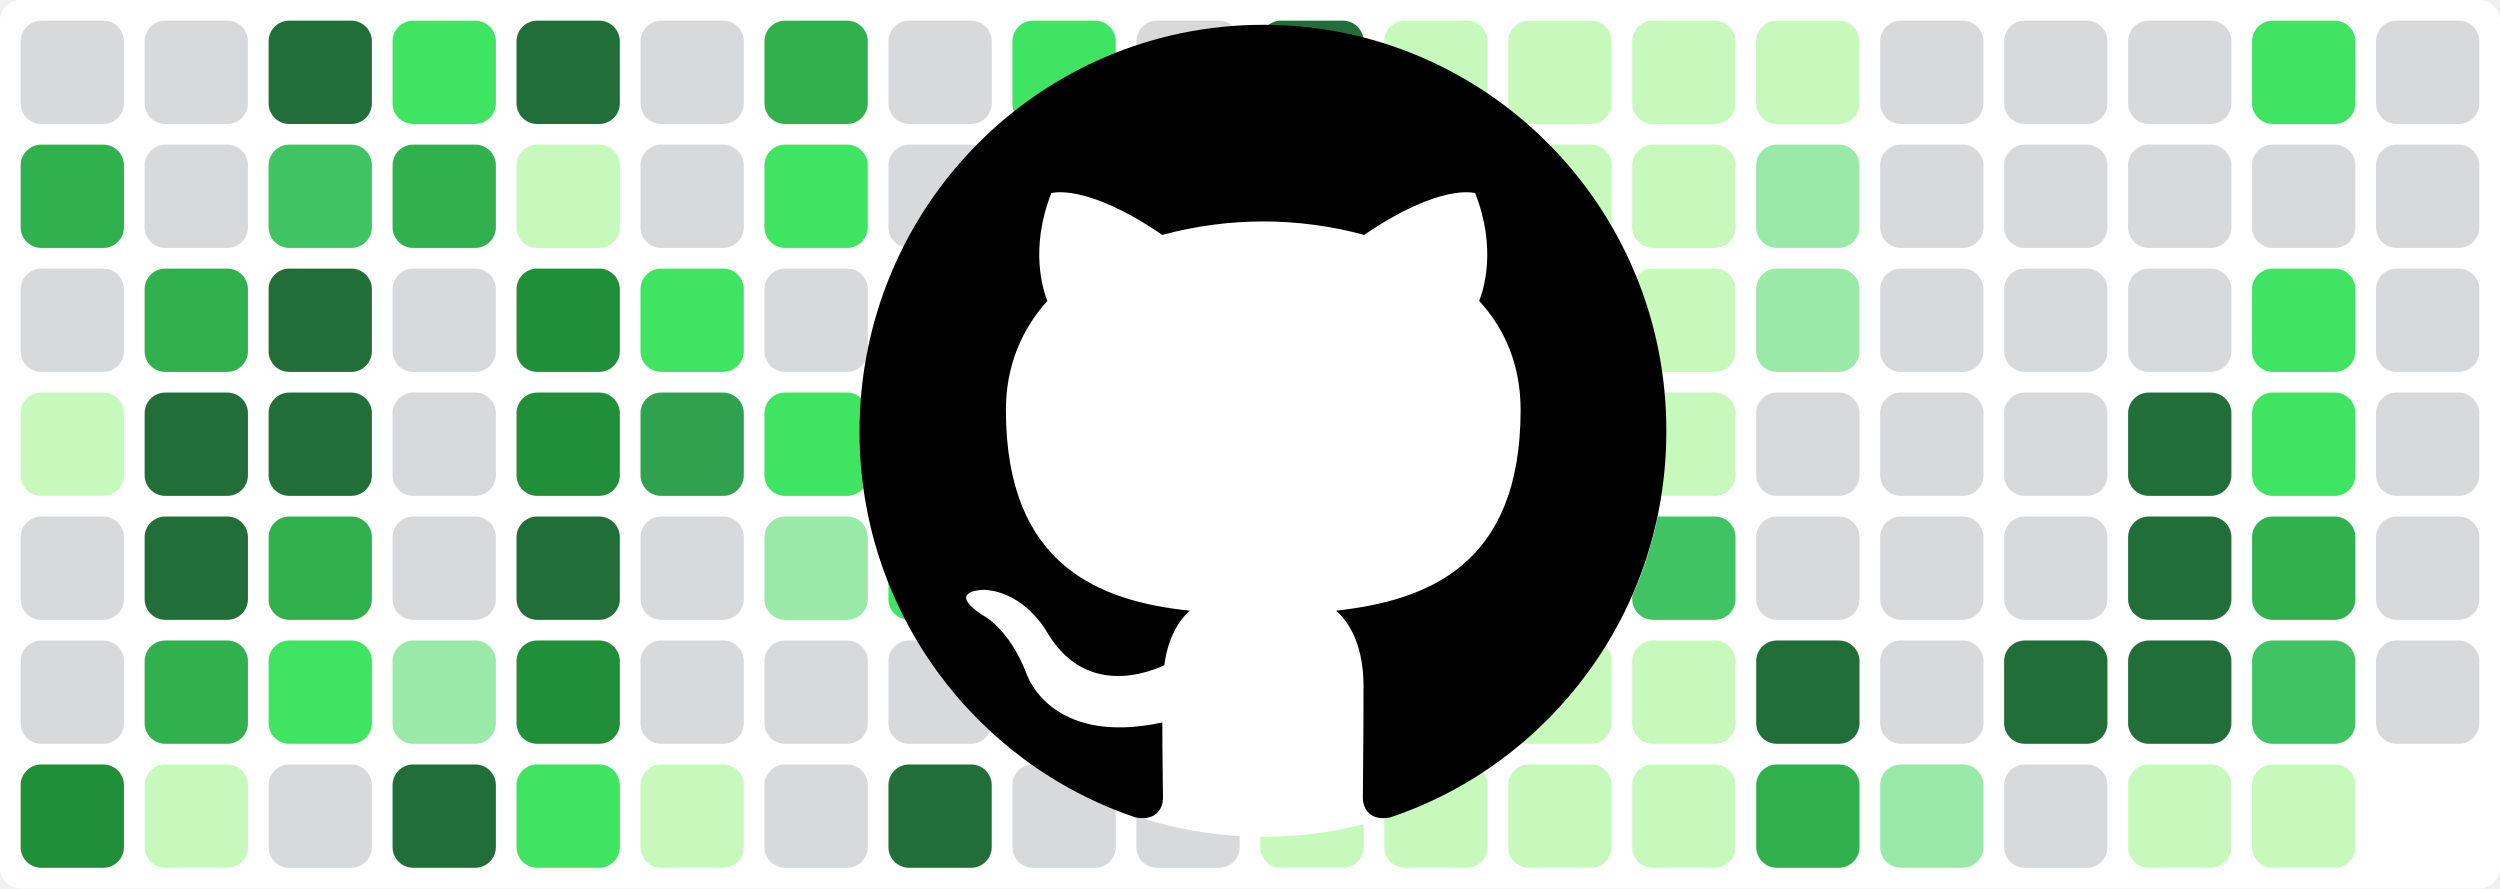
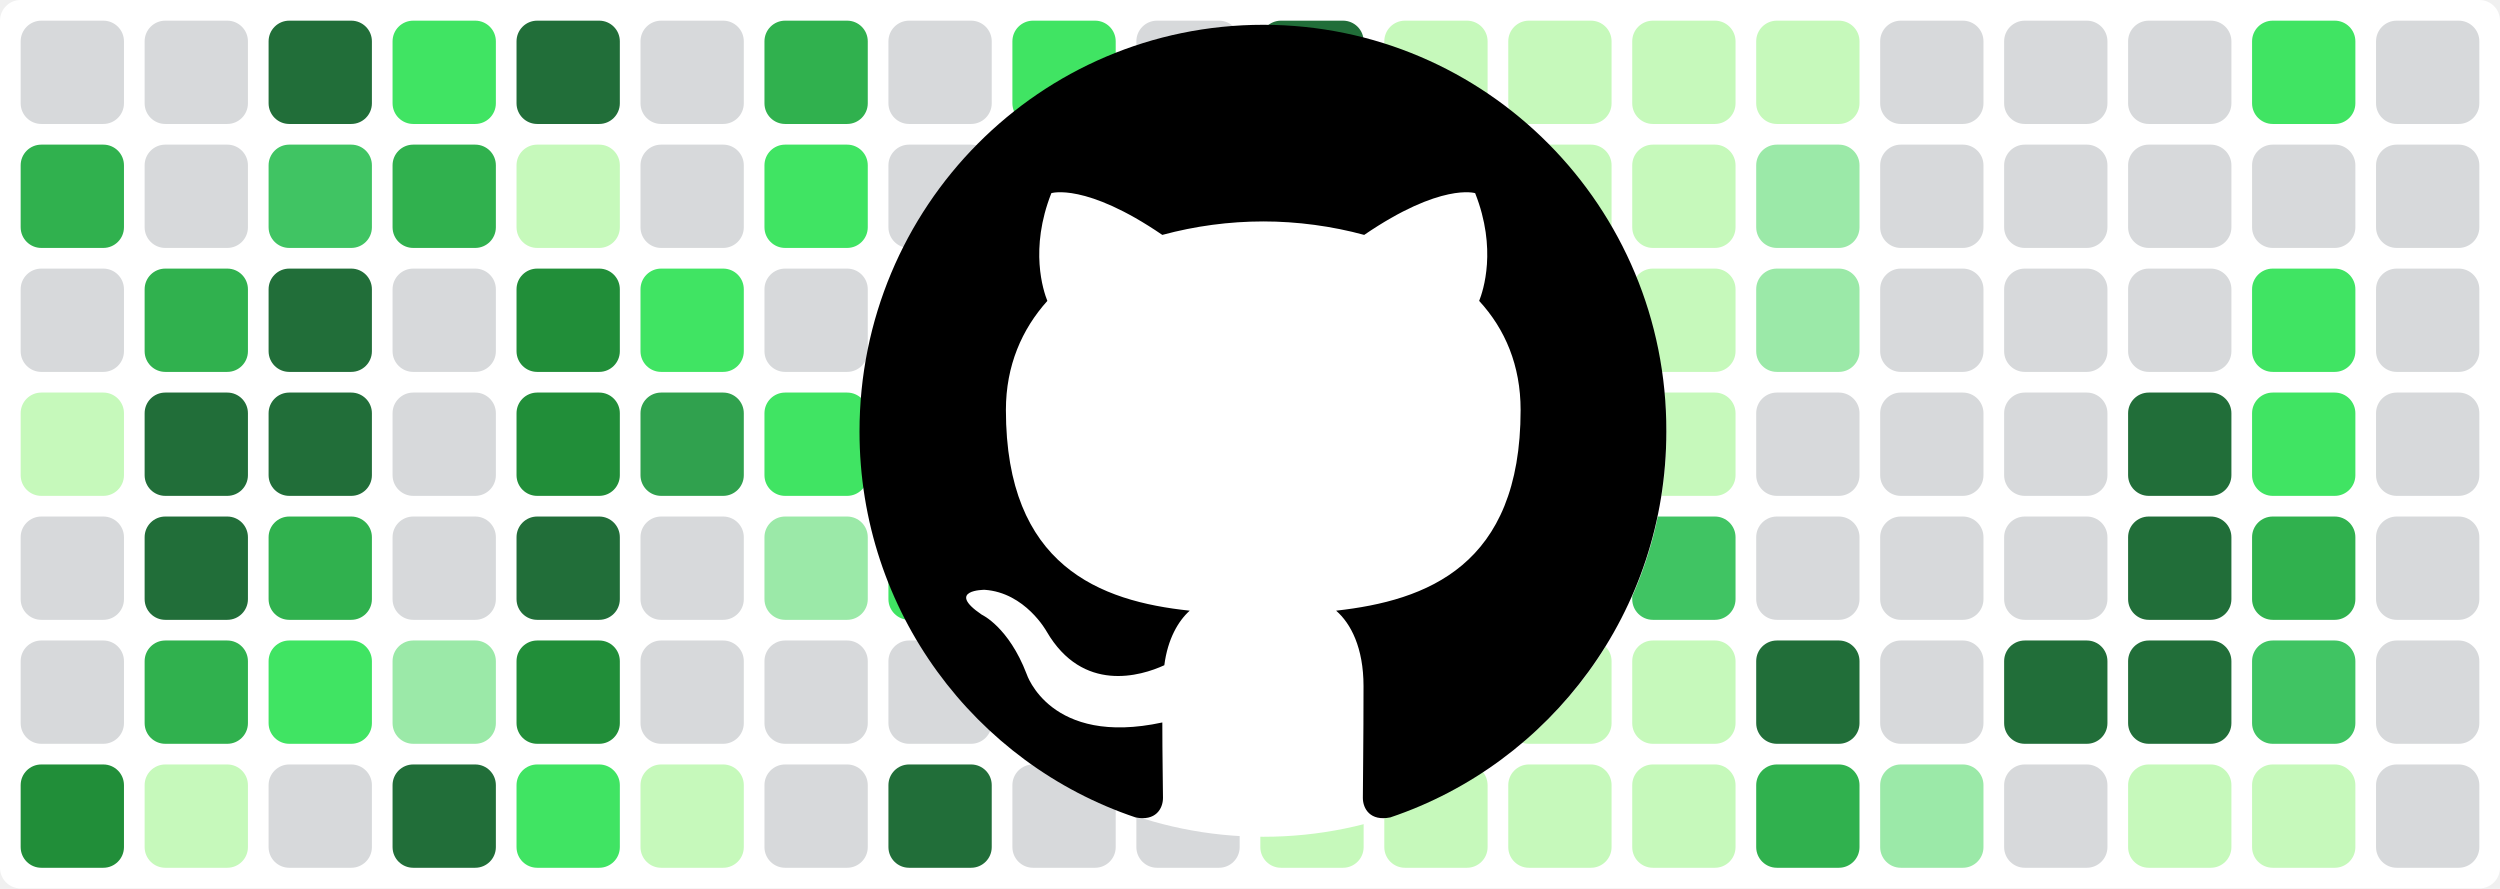
<svg xmlns="http://www.w3.org/2000/svg" baseProfile="tiny" height="100%" version="1.2" viewBox="0,0,242,86" width="100%">
  <defs />
  <rect fill="#ffffff" height="86" rx="2" ry="2" width="242" x="0" y="0" />
  <rect fill="#d7d9db" height="10" rx="2" ry="2" width="10" x="2" y="2" />
  <rect fill="#30b14e" height="10" rx="2" ry="2" width="10" x="2" y="14" />
  <rect fill="#d7d9db" height="10" rx="2" ry="2" width="10" x="2" y="26" />
  <rect fill="#c6f9bb" height="10" rx="2" ry="2" width="10" x="2" y="38" />
  <rect fill="#d7d9db" height="10" rx="2" ry="2" width="10" x="2" y="50" />
  <rect fill="#d7d9db" height="10" rx="2" ry="2" width="10" x="2" y="62" />
  <rect fill="#218e39" height="10" rx="2" ry="2" width="10" x="2" y="74" />
  <rect fill="#d7d9db" height="10" rx="2" ry="2" width="10" x="14" y="2" />
  <rect fill="#d7d9db" height="10" rx="2" ry="2" width="10" x="14" y="14" />
  <rect fill="#30b14e" height="10" rx="2" ry="2" width="10" x="14" y="26" />
  <rect fill="#216e39" height="10" rx="2" ry="2" width="10" x="14" y="38" />
  <rect fill="#216e39" height="10" rx="2" ry="2" width="10" x="14" y="50" />
  <rect fill="#30b14e" height="10" rx="2" ry="2" width="10" x="14" y="62" />
  <rect fill="#c6f9bb" height="10" rx="2" ry="2" width="10" x="14" y="74" />
  <rect fill="#216e39" height="10" rx="2" ry="2" width="10" x="26" y="2" />
  <rect fill="#40c463" height="10" rx="2" ry="2" width="10" x="26" y="14" />
  <rect fill="#216e39" height="10" rx="2" ry="2" width="10" x="26" y="26" />
  <rect fill="#216e39" height="10" rx="2" ry="2" width="10" x="26" y="38" />
  <rect fill="#30b14e" height="10" rx="2" ry="2" width="10" x="26" y="50" />
  <rect fill="#40e463" height="10" rx="2" ry="2" width="10" x="26" y="62" />
  <rect fill="#d7d9db" height="10" rx="2" ry="2" width="10" x="26" y="74" />
  <rect fill="#40e463" height="10" rx="2" ry="2" width="10" x="38" y="2" />
  <rect fill="#30b14e" height="10" rx="2" ry="2" width="10" x="38" y="14" />
  <rect fill="#d7d9db" height="10" rx="2" ry="2" width="10" x="38" y="26" />
  <rect fill="#d7d9db" height="10" rx="2" ry="2" width="10" x="38" y="38" />
  <rect fill="#d7d9db" height="10" rx="2" ry="2" width="10" x="38" y="50" />
  <rect fill="#9be9a8" height="10" rx="2" ry="2" width="10" x="38" y="62" />
  <rect fill="#216e39" height="10" rx="2" ry="2" width="10" x="38" y="74" />
  <rect fill="#216e39" height="10" rx="2" ry="2" width="10" x="50" y="2" />
  <rect fill="#c6f9bb" height="10" rx="2" ry="2" width="10" x="50" y="14" />
  <rect fill="#218e39" height="10" rx="2" ry="2" width="10" x="50" y="26" />
  <rect fill="#218e39" height="10" rx="2" ry="2" width="10" x="50" y="38" />
  <rect fill="#216e39" height="10" rx="2" ry="2" width="10" x="50" y="50" />
  <rect fill="#218e39" height="10" rx="2" ry="2" width="10" x="50" y="62" />
  <rect fill="#40e463" height="10" rx="2" ry="2" width="10" x="50" y="74" />
  <rect fill="#d7d9db" height="10" rx="2" ry="2" width="10" x="62" y="2" />
  <rect fill="#d7d9db" height="10" rx="2" ry="2" width="10" x="62" y="14" />
  <rect fill="#40e463" height="10" rx="2" ry="2" width="10" x="62" y="26" />
  <rect fill="#30a14e" height="10" rx="2" ry="2" width="10" x="62" y="38" />
  <rect fill="#d7d9db" height="10" rx="2" ry="2" width="10" x="62" y="50" />
  <rect fill="#d7d9db" height="10" rx="2" ry="2" width="10" x="62" y="62" />
  <rect fill="#c6f9bb" height="10" rx="2" ry="2" width="10" x="62" y="74" />
  <rect fill="#30b14e" height="10" rx="2" ry="2" width="10" x="74" y="2" />
  <rect fill="#40e463" height="10" rx="2" ry="2" width="10" x="74" y="14" />
  <rect fill="#d7d9db" height="10" rx="2" ry="2" width="10" x="74" y="26" />
  <rect fill="#40e463" height="10" rx="2" ry="2" width="10" x="74" y="38" />
  <rect fill="#9be9a8" height="10" rx="2" ry="2" width="10" x="74" y="50" />
  <rect fill="#d7d9db" height="10" rx="2" ry="2" width="10" x="74" y="62" />
  <rect fill="#d7d9db" height="10" rx="2" ry="2" width="10" x="74" y="74" />
  <rect fill="#d7d9db" height="10" rx="2" ry="2" width="10" x="86" y="2" />
  <rect fill="#d7d9db" height="10" rx="2" ry="2" width="10" x="86" y="14" />
  <rect fill="#c6f9bb" height="10" rx="2" ry="2" width="10" x="86" y="26" />
  <rect fill="#216e39" height="10" rx="2" ry="2" width="10" x="86" y="38" />
  <rect fill="#40e463" height="10" rx="2" ry="2" width="10" x="86" y="50" />
  <rect fill="#d7d9db" height="10" rx="2" ry="2" width="10" x="86" y="62" />
  <rect fill="#216e39" height="10" rx="2" ry="2" width="10" x="86" y="74" />
  <rect fill="#40e463" height="10" rx="2" ry="2" width="10" x="98" y="2" />
  <rect fill="#9be9a8" height="10" rx="2" ry="2" width="10" x="98" y="14" />
  <rect fill="#d7d9db" height="10" rx="2" ry="2" width="10" x="98" y="26" />
  <rect fill="#40c463" height="10" rx="2" ry="2" width="10" x="98" y="38" />
  <rect fill="#d7d9db" height="10" rx="2" ry="2" width="10" x="98" y="50" />
  <rect fill="#d7d9db" height="10" rx="2" ry="2" width="10" x="98" y="62" />
  <rect fill="#d7d9db" height="10" rx="2" ry="2" width="10" x="98" y="74" />
  <rect fill="#d7d9db" height="10" rx="2" ry="2" width="10" x="110" y="2" />
  <rect fill="#d7d9db" height="10" rx="2" ry="2" width="10" x="110" y="14" />
  <rect fill="#216e39" height="10" rx="2" ry="2" width="10" x="110" y="26" />
  <rect fill="#216e39" height="10" rx="2" ry="2" width="10" x="110" y="38" />
  <rect fill="#216e39" height="10" rx="2" ry="2" width="10" x="110" y="50" />
  <rect fill="#d7d9db" height="10" rx="2" ry="2" width="10" x="110" y="62" />
  <rect fill="#d7d9db" height="10" rx="2" ry="2" width="10" x="110" y="74" />
  <rect fill="#216e39" height="10" rx="2" ry="2" width="10" x="122" y="2" />
  <rect fill="#40e463" height="10" rx="2" ry="2" width="10" x="122" y="14" />
  <rect fill="#40e463" height="10" rx="2" ry="2" width="10" x="122" y="26" />
  <rect fill="#216e39" height="10" rx="2" ry="2" width="10" x="122" y="38" />
  <rect fill="#216e39" height="10" rx="2" ry="2" width="10" x="122" y="50" />
  <rect fill="#c6f9bb" height="10" rx="2" ry="2" width="10" x="122" y="62" />
  <rect fill="#c6f9bb" height="10" rx="2" ry="2" width="10" x="122" y="74" />
  <rect fill="#c6f9bb" height="10" rx="2" ry="2" width="10" x="134" y="2" />
  <rect fill="#c6f9bb" height="10" rx="2" ry="2" width="10" x="134" y="14" />
  <rect fill="#c6f9bb" height="10" rx="2" ry="2" width="10" x="134" y="26" />
  <rect fill="#40c463" height="10" rx="2" ry="2" width="10" x="134" y="38" />
  <rect fill="#9be9a8" height="10" rx="2" ry="2" width="10" x="134" y="50" />
  <rect fill="#c6f9bb" height="10" rx="2" ry="2" width="10" x="134" y="62" />
  <rect fill="#c6f9bb" height="10" rx="2" ry="2" width="10" x="134" y="74" />
  <rect fill="#c6f9bb" height="10" rx="2" ry="2" width="10" x="146" y="2" />
  <rect fill="#c6f9bb" height="10" rx="2" ry="2" width="10" x="146" y="14" />
  <rect fill="#c6f9bb" height="10" rx="2" ry="2" width="10" x="146" y="26" />
  <rect fill="#9be9a8" height="10" rx="2" ry="2" width="10" x="146" y="38" />
  <rect fill="#c6f9bb" height="10" rx="2" ry="2" width="10" x="146" y="50" />
  <rect fill="#c6f9bb" height="10" rx="2" ry="2" width="10" x="146" y="62" />
  <rect fill="#c6f9bb" height="10" rx="2" ry="2" width="10" x="146" y="74" />
  <rect fill="#c6f9bb" height="10" rx="2" ry="2" width="10" x="158" y="2" />
  <rect fill="#c6f9bb" height="10" rx="2" ry="2" width="10" x="158" y="14" />
  <rect fill="#c6f9bb" height="10" rx="2" ry="2" width="10" x="158" y="26" />
  <rect fill="#c6f9bb" height="10" rx="2" ry="2" width="10" x="158" y="38" />
  <rect fill="#40c463" height="10" rx="2" ry="2" width="10" x="158" y="50" />
  <rect fill="#c6f9bb" height="10" rx="2" ry="2" width="10" x="158" y="62" />
  <rect fill="#c6f9bb" height="10" rx="2" ry="2" width="10" x="158" y="74" />
  <rect fill="#c6f9bb" height="10" rx="2" ry="2" width="10" x="170" y="2" />
  <rect fill="#9be9a8" height="10" rx="2" ry="2" width="10" x="170" y="14" />
  <rect fill="#9be9a8" height="10" rx="2" ry="2" width="10" x="170" y="26" />
  <rect fill="#d7d9db" height="10" rx="2" ry="2" width="10" x="170" y="38" />
  <rect fill="#d7d9db" height="10" rx="2" ry="2" width="10" x="170" y="50" />
  <rect fill="#216e39" height="10" rx="2" ry="2" width="10" x="170" y="62" />
  <rect fill="#30b14e" height="10" rx="2" ry="2" width="10" x="170" y="74" />
  <rect fill="#d7d9db" height="10" rx="2" ry="2" width="10" x="182" y="2" />
  <rect fill="#d7d9db" height="10" rx="2" ry="2" width="10" x="182" y="14" />
  <rect fill="#d7d9db" height="10" rx="2" ry="2" width="10" x="182" y="26" />
  <rect fill="#d7d9db" height="10" rx="2" ry="2" width="10" x="182" y="38" />
  <rect fill="#d7d9db" height="10" rx="2" ry="2" width="10" x="182" y="50" />
  <rect fill="#d7d9db" height="10" rx="2" ry="2" width="10" x="182" y="62" />
  <rect fill="#9be9a8" height="10" rx="2" ry="2" width="10" x="182" y="74" />
  <rect fill="#d7d9db" height="10" rx="2" ry="2" width="10" x="194" y="2" />
  <rect fill="#d7d9db" height="10" rx="2" ry="2" width="10" x="194" y="14" />
  <rect fill="#d7d9db" height="10" rx="2" ry="2" width="10" x="194" y="26" />
  <rect fill="#d7d9db" height="10" rx="2" ry="2" width="10" x="194" y="38" />
  <rect fill="#d7d9db" height="10" rx="2" ry="2" width="10" x="194" y="50" />
  <rect fill="#216e39" height="10" rx="2" ry="2" width="10" x="194" y="62" />
  <rect fill="#d7d9db" height="10" rx="2" ry="2" width="10" x="194" y="74" />
  <rect fill="#d7d9db" height="10" rx="2" ry="2" width="10" x="206" y="2" />
  <rect fill="#d7d9db" height="10" rx="2" ry="2" width="10" x="206" y="14" />
  <rect fill="#d7d9db" height="10" rx="2" ry="2" width="10" x="206" y="26" />
  <rect fill="#216e39" height="10" rx="2" ry="2" width="10" x="206" y="38" />
  <rect fill="#216e39" height="10" rx="2" ry="2" width="10" x="206" y="50" />
  <rect fill="#216e39" height="10" rx="2" ry="2" width="10" x="206" y="62" />
  <rect fill="#c6f9bb" height="10" rx="2" ry="2" width="10" x="206" y="74" />
  <rect fill="#40e463" height="10" rx="2" ry="2" width="10" x="218" y="2" />
  <rect fill="#d7d9db" height="10" rx="2" ry="2" width="10" x="218" y="14" />
  <rect fill="#40e463" height="10" rx="2" ry="2" width="10" x="218" y="26" />
  <rect fill="#40e463" height="10" rx="2" ry="2" width="10" x="218" y="38" />
  <rect fill="#30b14e" height="10" rx="2" ry="2" width="10" x="218" y="50" />
  <rect fill="#40c463" height="10" rx="2" ry="2" width="10" x="218" y="62" />
  <rect fill="#c6f9bb" height="10" rx="2" ry="2" width="10" x="218" y="74" />
  <rect fill="#d7d9db" height="10" rx="2" ry="2" width="10" x="230" y="2" />
  <rect fill="#d7d9db" height="10" rx="2" ry="2" width="10" x="230" y="14" />
  <rect fill="#d7d9db" height="10" rx="2" ry="2" width="10" x="230" y="26" />
  <rect fill="#d7d9db" height="10" rx="2" ry="2" width="10" x="230" y="38" />
  <rect fill="#d7d9db" height="10" rx="2" ry="2" width="10" x="230" y="50" />
  <rect fill="#d7d9db" height="10" rx="2" ry="2" width="10" x="230" y="62" />
+   <rect fill="#d7d9db" height="10" rx="2" ry="2" width="10" x="230" y="74" />
  <circle cx="122.3" cy="42" fill="#ffffff" r="39" />
  <path fill-rule="evenodd" clip-rule="evenodd" transform="scale(0.8, 0.8) translate(104, 3)" d="M48.854 0C21.839 0 0 22 0 49.217c0 21.756 13.993 40.172 33.405 46.69 2.427.49 3.316-1.059 3.316-2.362 0-1.141-.08-5.052-.08-9.127-13.59 2.934-16.42-5.867-16.42-5.867-2.184-5.704-5.42-7.17-5.42-7.17-4.448-3.015.324-3.015.324-3.015 4.934.326 7.523 5.052 7.523 5.052 4.367 7.496 11.404 5.378 14.235 4.074.404-3.178 1.699-5.378 3.074-6.6-10.839-1.141-22.243-5.378-22.243-24.283 0-5.378 1.94-9.778 5.014-13.2-.485-1.222-2.184-6.275.486-13.038 0 0 4.125-1.304 13.426 5.052a46.97 46.97 0 0 1 12.214-1.63c4.125 0 8.33.571 12.213 1.63 9.302-6.356 13.427-5.052 13.427-5.052 2.67 6.763.97 11.816.485 13.038 3.155 3.422 5.015 7.822 5.015 13.2 0 18.905-11.404 23.06-22.324 24.283 1.78 1.548 3.316 4.481 3.316 9.126 0 6.6-.08 11.897-.08 13.526 0 1.304.89 2.853 3.316 2.364 19.412-6.52 33.405-24.935 33.405-46.691C97.707 22 75.788 0 48.854 0z" fill="#000000" />
</svg>
